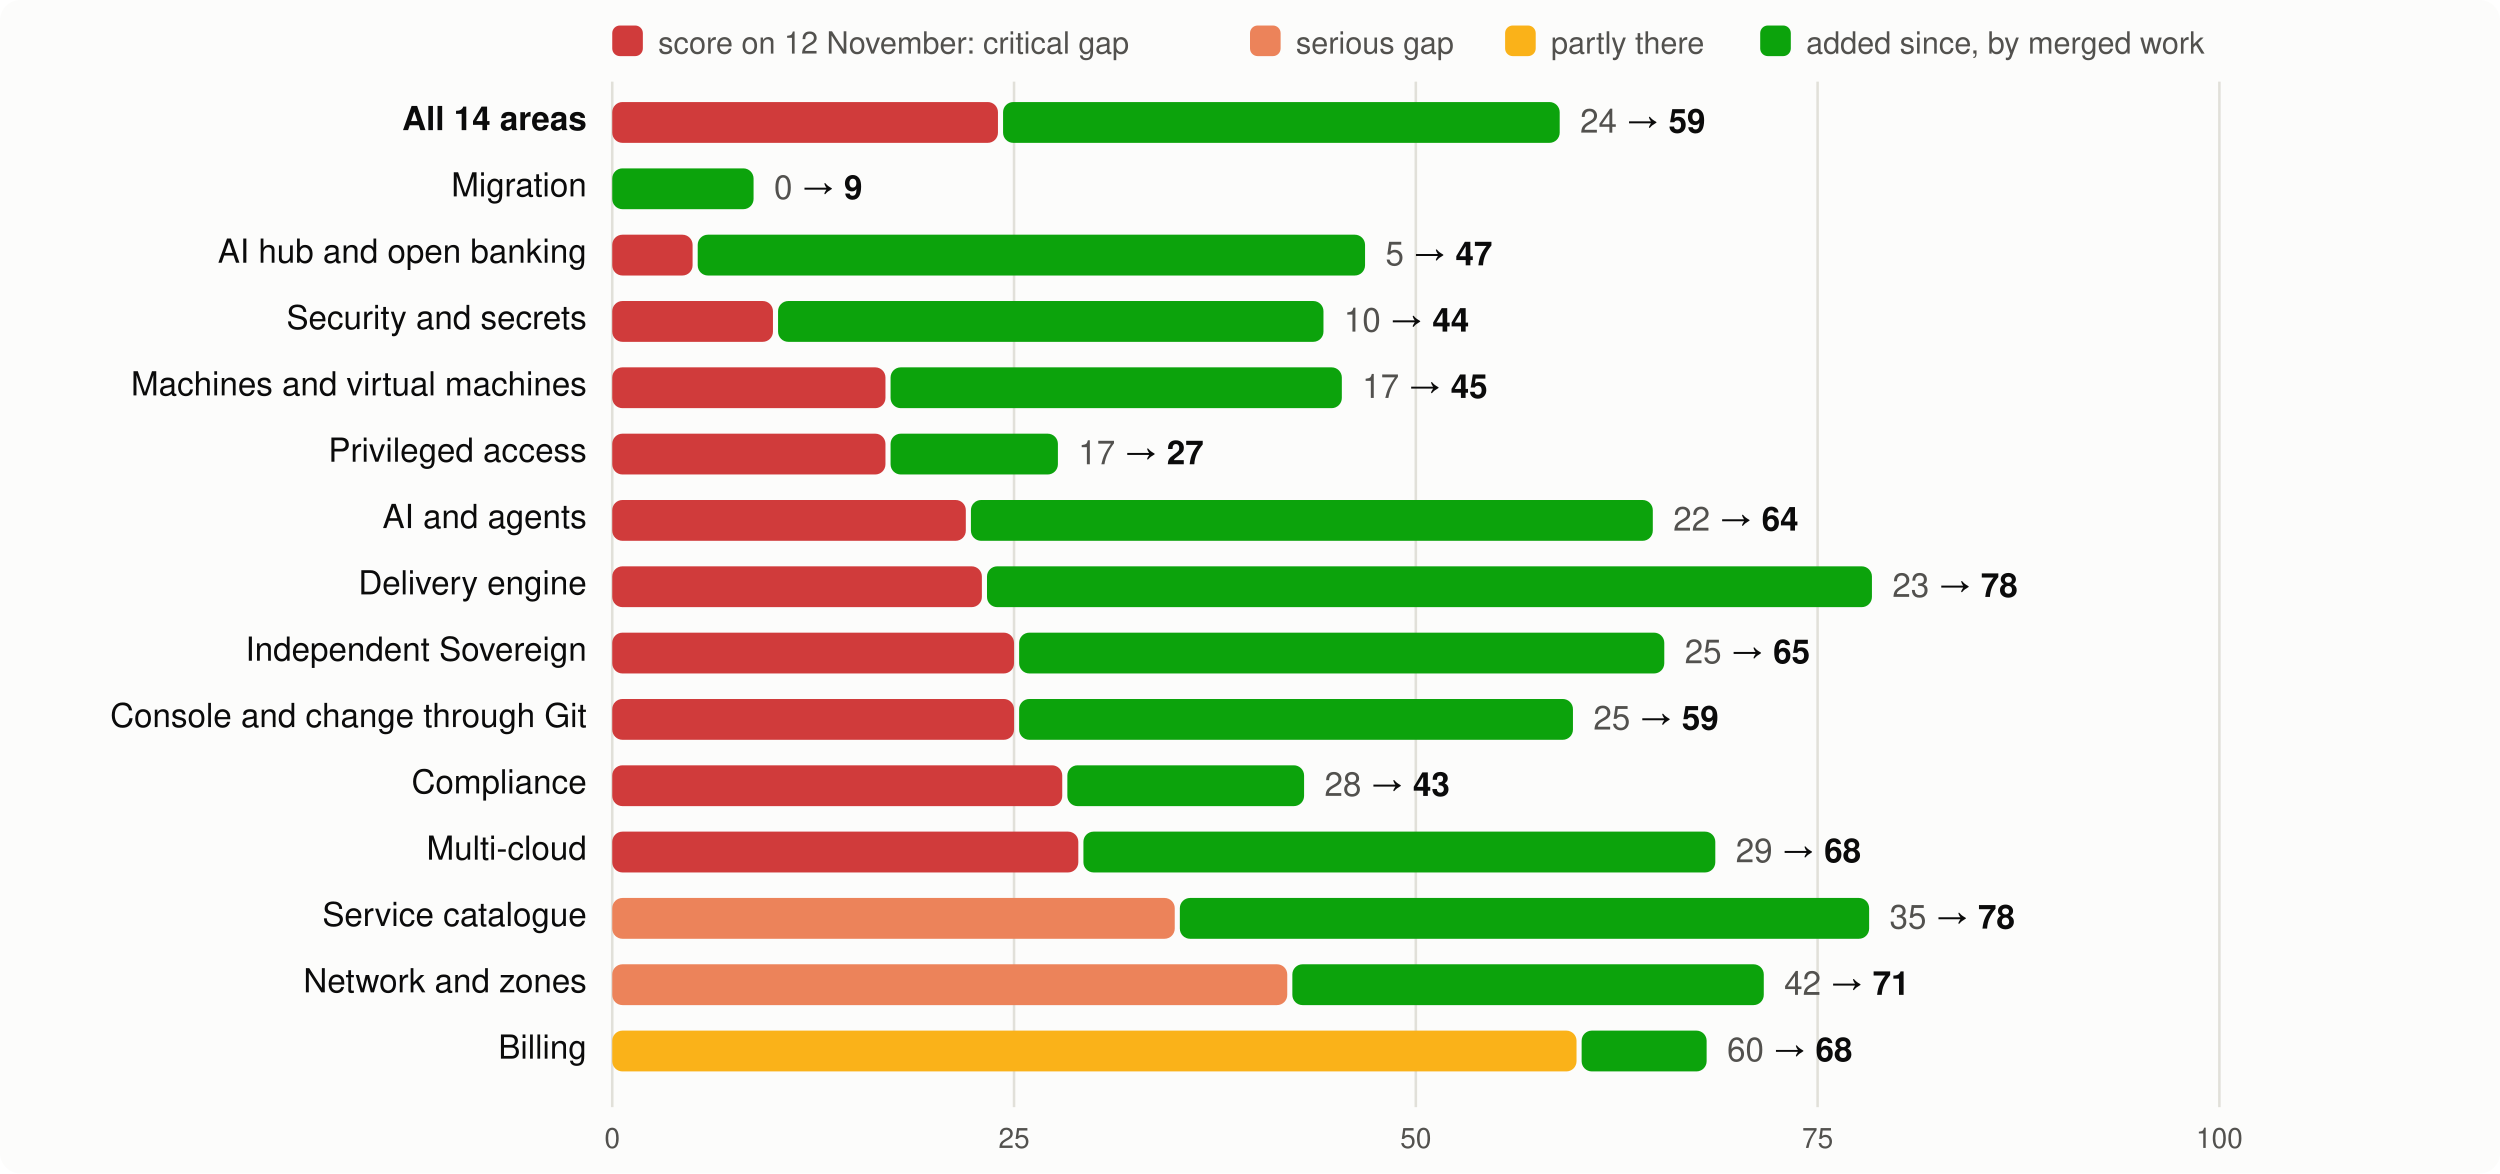
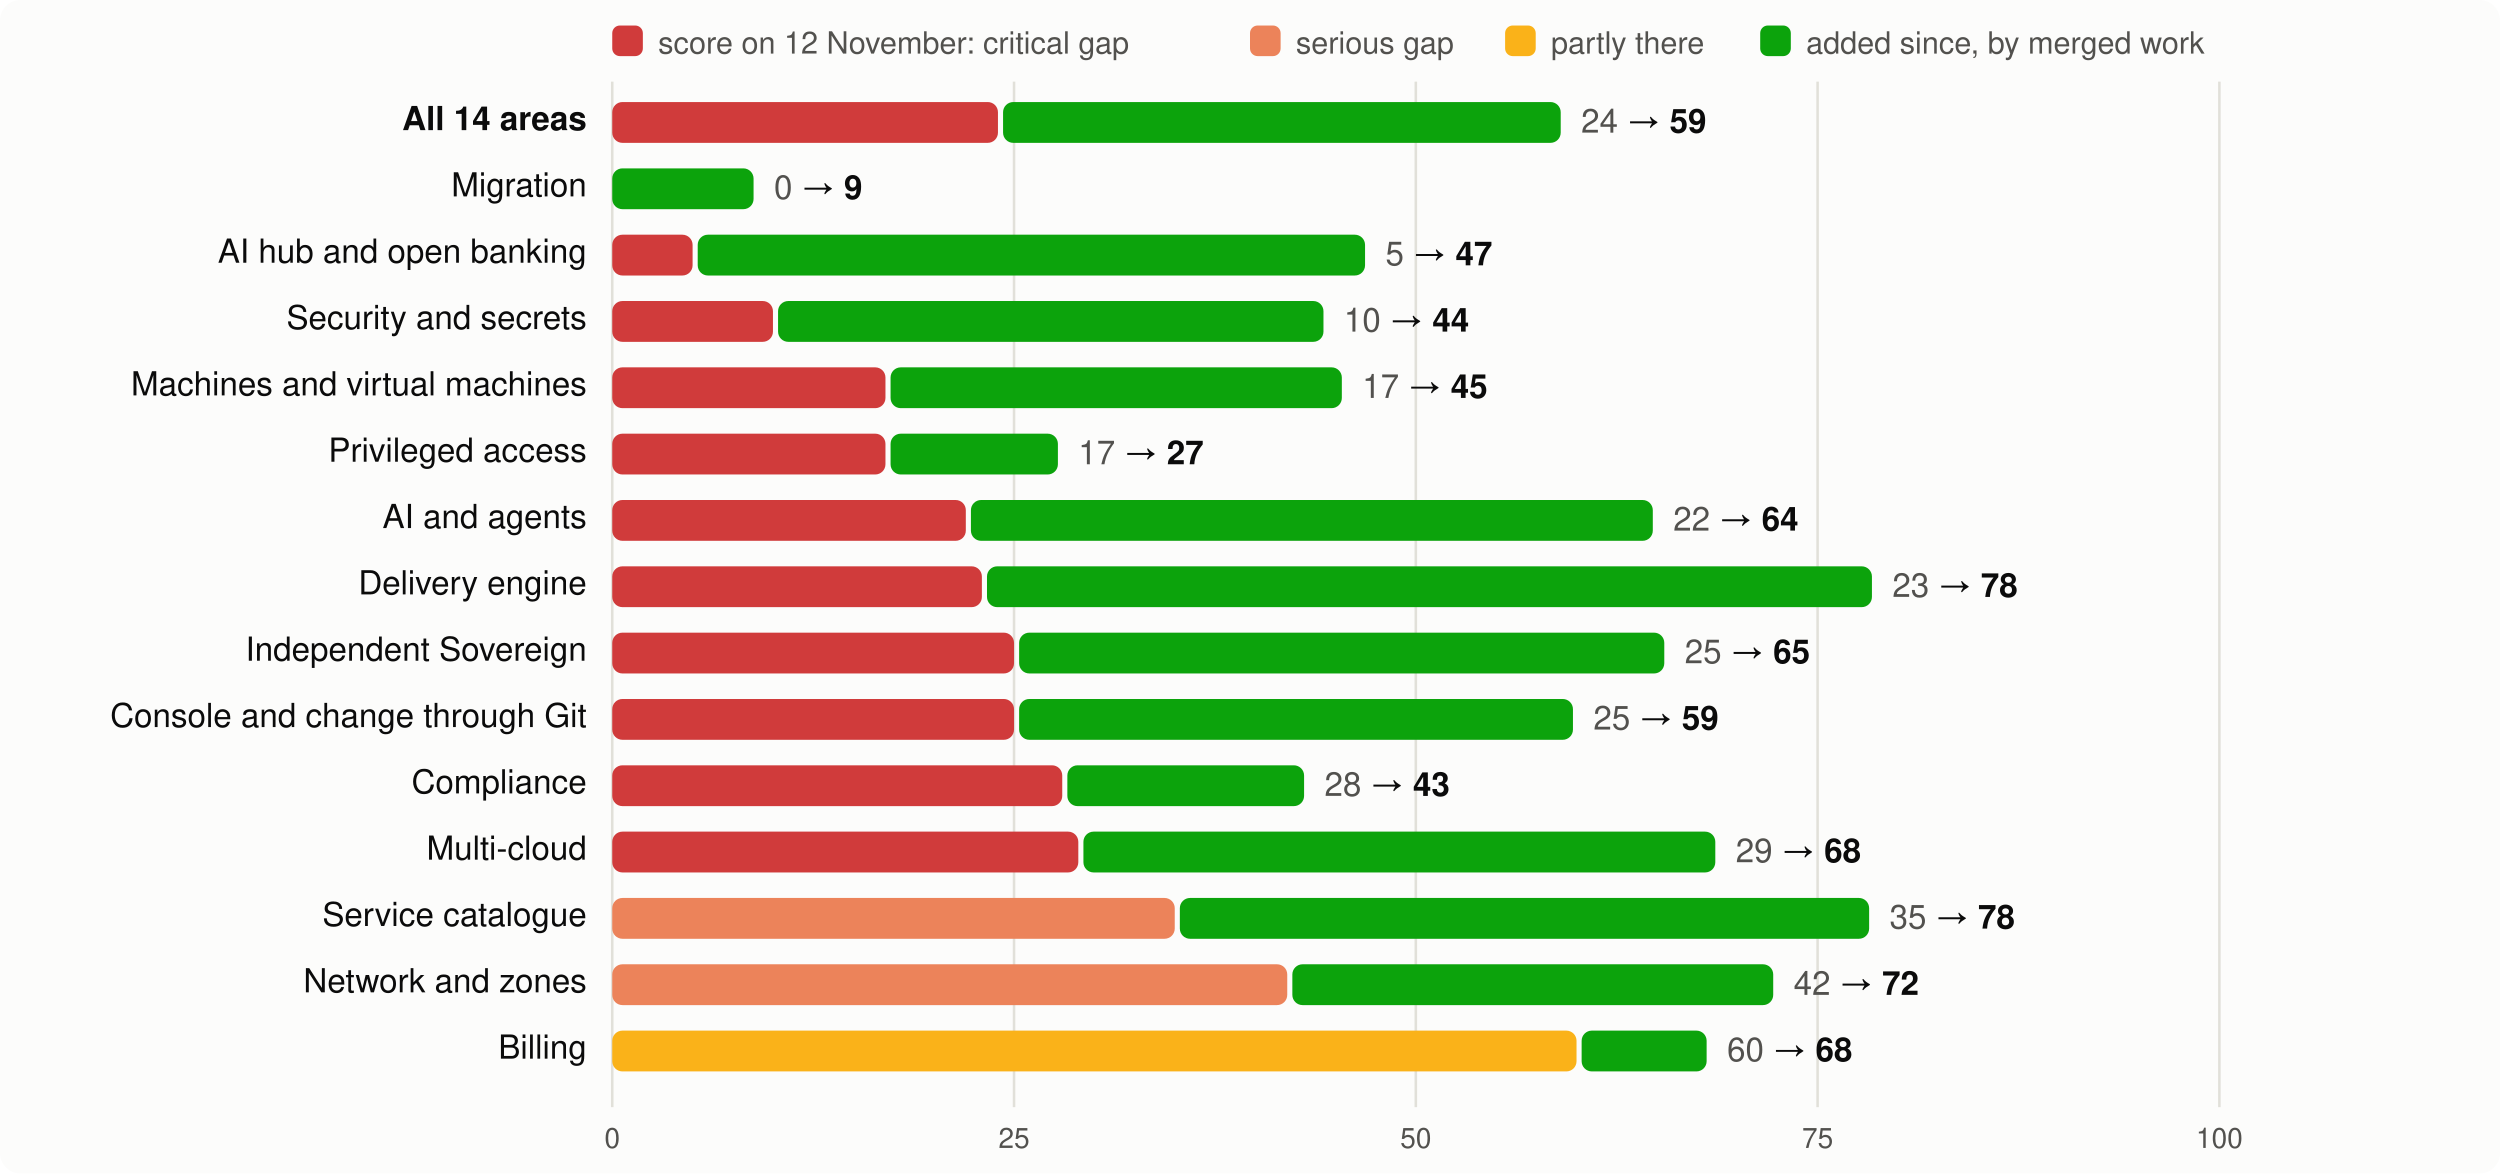
<svg xmlns="http://www.w3.org/2000/svg" viewBox="0 0 980 460" width="980" height="460" font-family="system-ui,-apple-system,Segoe UI,Helvetica,Arial,sans-serif" font-size="13">
  <rect width="980" height="460" rx="8" fill="#fcfcfb" />
  <rect x="240" y="10" width="12" height="12" rx="3" fill="#d03b3b" />
  <text x="258" y="21" fill="#52514e" font-size="12">score on 12 November: critical gap</text>
  <rect x="490" y="10" width="12" height="12" rx="3" fill="#ec835a" />
  <text x="508" y="21" fill="#52514e" font-size="12">serious gap</text>
  <rect x="590" y="10" width="12" height="12" rx="3" fill="#fab219" />
  <text x="608" y="21" fill="#52514e" font-size="12">partly there</text>
  <rect x="690" y="10" width="12" height="12" rx="3" fill="#0ca30c" />
  <text x="708" y="21" fill="#52514e" font-size="12">added since, by merged work</text>
  <line x1="240.0" x2="240.0" y1="32" y2="434" stroke="#e1e0d9" />
  <text x="240.0" y="450" text-anchor="middle" fill="#52514e" font-size="11">0</text>
  <line x1="397.5" x2="397.5" y1="32" y2="434" stroke="#e1e0d9" />
  <text x="397.5" y="450" text-anchor="middle" fill="#52514e" font-size="11">25</text>
  <line x1="555.0" x2="555.0" y1="32" y2="434" stroke="#e1e0d9" />
  <text x="555.0" y="450" text-anchor="middle" fill="#52514e" font-size="11">50</text>
  <line x1="712.5" x2="712.5" y1="32" y2="434" stroke="#e1e0d9" />
  <text x="712.5" y="450" text-anchor="middle" fill="#52514e" font-size="11">75</text>
  <line x1="870.0" x2="870.0" y1="32" y2="434" stroke="#e1e0d9" />
  <text x="870.0" y="450" text-anchor="middle" fill="#52514e" font-size="11">100</text>
  <text x="230" y="51" text-anchor="end" fill="#0b0b0b" font-weight="600">All 14 areas</text>
  <rect x="240" y="40" width="151.2" height="16" rx="4" fill="#d03b3b" />
-   <rect x="393.2" y="40" width="218.2" height="16" rx="4" fill="#0ca30c" />
-   <text x="619.4" y="52" fill="#0b0b0b">
+   <rect x="393.2" y="40" width="218.6" height="16" rx="4" fill="#0ca30c" />
+   <text x="619.8" y="52" fill="#0b0b0b">
    <tspan fill="#52514e">24</tspan> → <tspan font-weight="600">59</tspan>
  </text>
  <text x="230" y="77" text-anchor="end" fill="#0b0b0b" font-weight="400">Migration</text>
  <rect x="240.0" y="66" width="55.4" height="16" rx="4" fill="#0ca30c" />
  <text x="303.4" y="78" fill="#0b0b0b">
    <tspan fill="#52514e">0</tspan> → <tspan font-weight="600">9</tspan>
  </text>
  <text x="230" y="103" text-anchor="end" fill="#0b0b0b" font-weight="400">AI hub and open banking</text>
  <rect x="240" y="92" width="31.5" height="16" rx="4" fill="#d03b3b" />
  <rect x="273.5" y="92" width="261.6" height="16" rx="4" fill="#0ca30c" />
  <text x="543.1" y="104" fill="#0b0b0b">
    <tspan fill="#52514e">5</tspan> → <tspan font-weight="600">47</tspan>
  </text>
  <text x="230" y="129" text-anchor="end" fill="#0b0b0b" font-weight="400">Security and secrets</text>
  <rect x="240" y="118" width="63.0" height="16" rx="4" fill="#d03b3b" />
  <rect x="305.0" y="118" width="213.8" height="16" rx="4" fill="#0ca30c" />
  <text x="526.8" y="130" fill="#0b0b0b">
    <tspan fill="#52514e">10</tspan> → <tspan font-weight="600">44</tspan>
  </text>
  <text x="230" y="155" text-anchor="end" fill="#0b0b0b" font-weight="400">Machines and virtual machines</text>
  <rect x="240" y="144" width="107.1" height="16" rx="4" fill="#d03b3b" />
  <rect x="349.1" y="144" width="176.9" height="16" rx="4" fill="#0ca30c" />
  <text x="534.0" y="156" fill="#0b0b0b">
    <tspan fill="#52514e">17</tspan> → <tspan font-weight="600">45</tspan>
  </text>
  <text x="230" y="181" text-anchor="end" fill="#0b0b0b" font-weight="400">Privileged access</text>
  <rect x="240" y="170" width="107.1" height="16" rx="4" fill="#d03b3b" />
  <rect x="349.1" y="170" width="65.6" height="16" rx="4" fill="#0ca30c" />
  <text x="422.7" y="182" fill="#0b0b0b">
    <tspan fill="#52514e">17</tspan> → <tspan font-weight="600">27</tspan>
  </text>
  <text x="230" y="207" text-anchor="end" fill="#0b0b0b" font-weight="400">AI and agents</text>
  <rect x="240" y="196" width="138.6" height="16" rx="4" fill="#d03b3b" />
  <rect x="380.6" y="196" width="267.3" height="16" rx="4" fill="#0ca30c" />
  <text x="655.9" y="208" fill="#0b0b0b">
    <tspan fill="#52514e">22</tspan> → <tspan font-weight="600">64</tspan>
  </text>
  <text x="230" y="233" text-anchor="end" fill="#0b0b0b" font-weight="400">Delivery engine</text>
  <rect x="240" y="222" width="144.9" height="16" rx="4" fill="#d03b3b" />
  <rect x="386.9" y="222" width="346.9" height="16" rx="4" fill="#0ca30c" />
  <text x="741.8" y="234" fill="#0b0b0b">
    <tspan fill="#52514e">23</tspan> → <tspan font-weight="600">78</tspan>
  </text>
  <text x="230" y="259" text-anchor="end" fill="#0b0b0b" font-weight="400">Independent Sovereign</text>
  <rect x="240" y="248" width="157.5" height="16" rx="4" fill="#d03b3b" />
  <rect x="399.5" y="248" width="252.9" height="16" rx="4" fill="#0ca30c" />
  <text x="660.4" y="260" fill="#0b0b0b">
    <tspan fill="#52514e">25</tspan> → <tspan font-weight="600">65</tspan>
  </text>
  <text x="230" y="285" text-anchor="end" fill="#0b0b0b" font-weight="400">Console and change through Git</text>
  <rect x="240" y="274" width="157.5" height="16" rx="4" fill="#d03b3b" />
  <rect x="399.5" y="274" width="217.1" height="16" rx="4" fill="#0ca30c" />
  <text x="624.6" y="286" fill="#0b0b0b">
    <tspan fill="#52514e">25</tspan> → <tspan font-weight="600">59</tspan>
  </text>
  <text x="230" y="311" text-anchor="end" fill="#0b0b0b" font-weight="400">Compliance</text>
  <rect x="240" y="300" width="176.4" height="16" rx="4" fill="#d03b3b" />
  <rect x="418.4" y="300" width="92.8" height="16" rx="4" fill="#0ca30c" />
  <text x="519.2" y="312" fill="#0b0b0b">
    <tspan fill="#52514e">28</tspan> → <tspan font-weight="600">43</tspan>
  </text>
  <text x="230" y="337" text-anchor="end" fill="#0b0b0b" font-weight="400">Multi-cloud</text>
  <rect x="240" y="326" width="182.7" height="16" rx="4" fill="#d03b3b" />
  <rect x="424.7" y="326" width="247.7" height="16" rx="4" fill="#0ca30c" />
  <text x="680.4" y="338" fill="#0b0b0b">
    <tspan fill="#52514e">29</tspan> → <tspan font-weight="600">68</tspan>
  </text>
  <text x="230" y="363" text-anchor="end" fill="#0b0b0b" font-weight="400">Service catalogue</text>
  <rect x="240" y="352" width="220.5" height="16" rx="4" fill="#ec835a" />
  <rect x="462.5" y="352" width="270.2" height="16" rx="4" fill="#0ca30c" />
  <text x="740.7" y="364" fill="#0b0b0b">
    <tspan fill="#52514e">35</tspan> → <tspan font-weight="600">78</tspan>
  </text>
  <text x="230" y="389" text-anchor="end" fill="#0b0b0b" font-weight="400">Network and zones</text>
  <rect x="240" y="378" width="264.6" height="16" rx="4" fill="#ec835a" />
-   <rect x="506.6" y="378" width="184.8" height="16" rx="4" fill="#0ca30c" />
-   <text x="699.4" y="390" fill="#0b0b0b">
-     <tspan fill="#52514e">42</tspan> → <tspan font-weight="600">71</tspan>
+   <rect x="506.6" y="378" width="188.5" height="16" rx="4" fill="#0ca30c" />
+   <text x="703.1" y="390" fill="#0b0b0b">
+     <tspan fill="#52514e">42</tspan> → <tspan font-weight="600">72</tspan>
  </text>
  <text x="230" y="415" text-anchor="end" fill="#0b0b0b" font-weight="400">Billing</text>
  <rect x="240" y="404" width="378.0" height="16" rx="4" fill="#fab219" />
  <rect x="620.0" y="404" width="49.0" height="16" rx="4" fill="#0ca30c" />
  <text x="677.0" y="416" fill="#0b0b0b">
    <tspan fill="#52514e">60</tspan> → <tspan font-weight="600">68</tspan>
  </text>
</svg>
